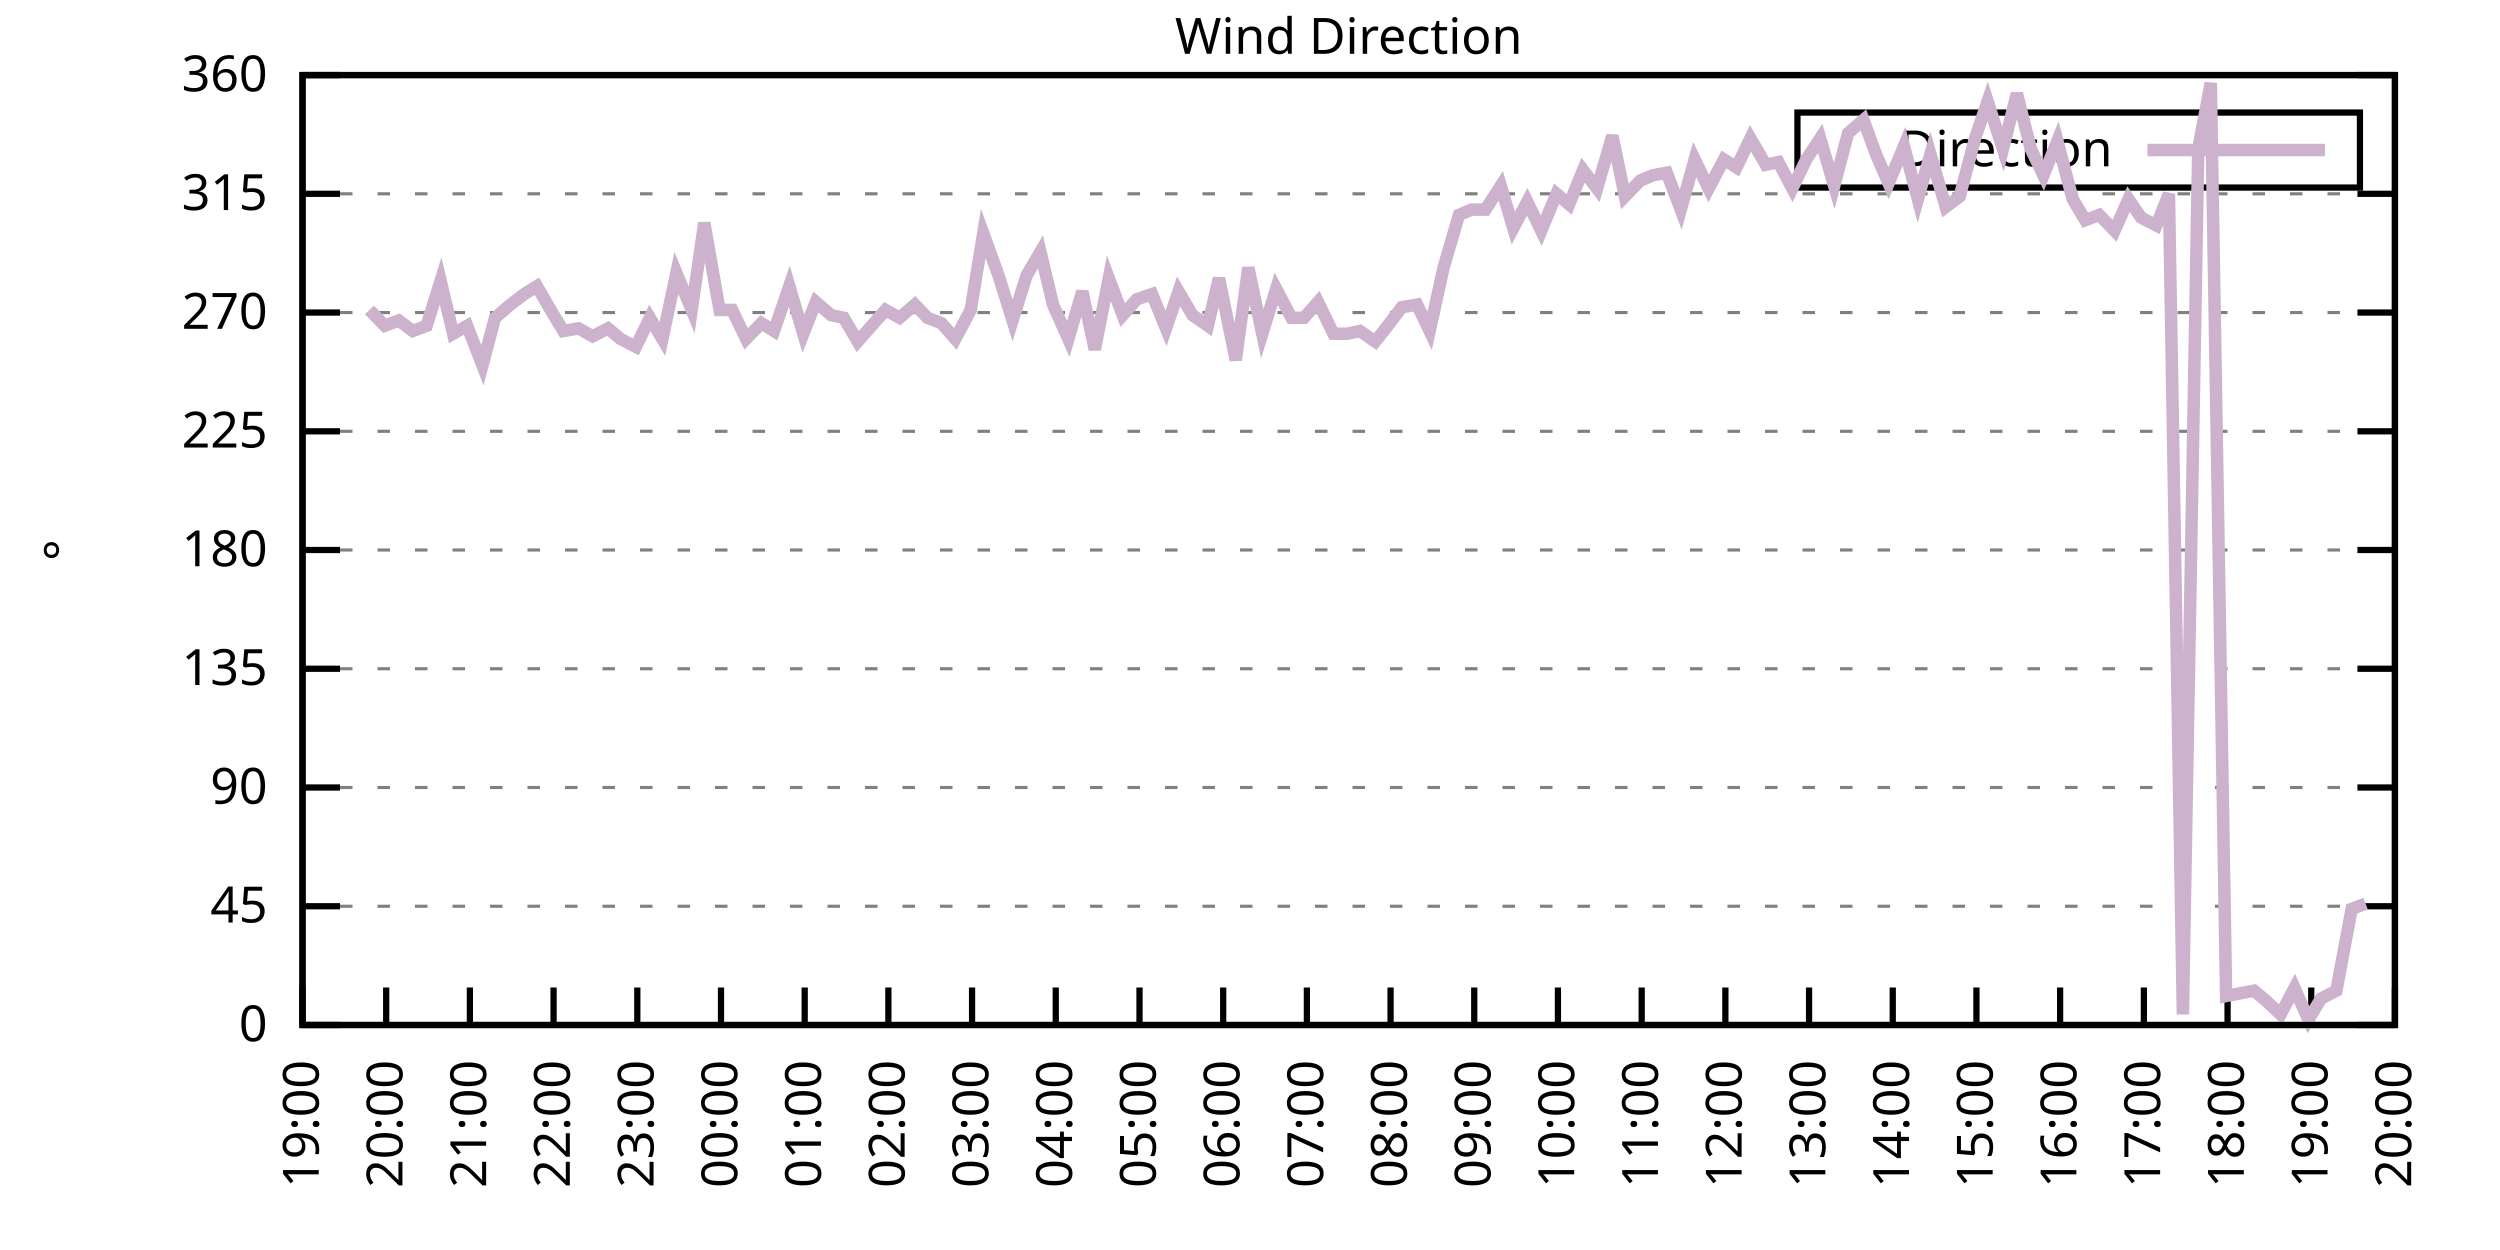
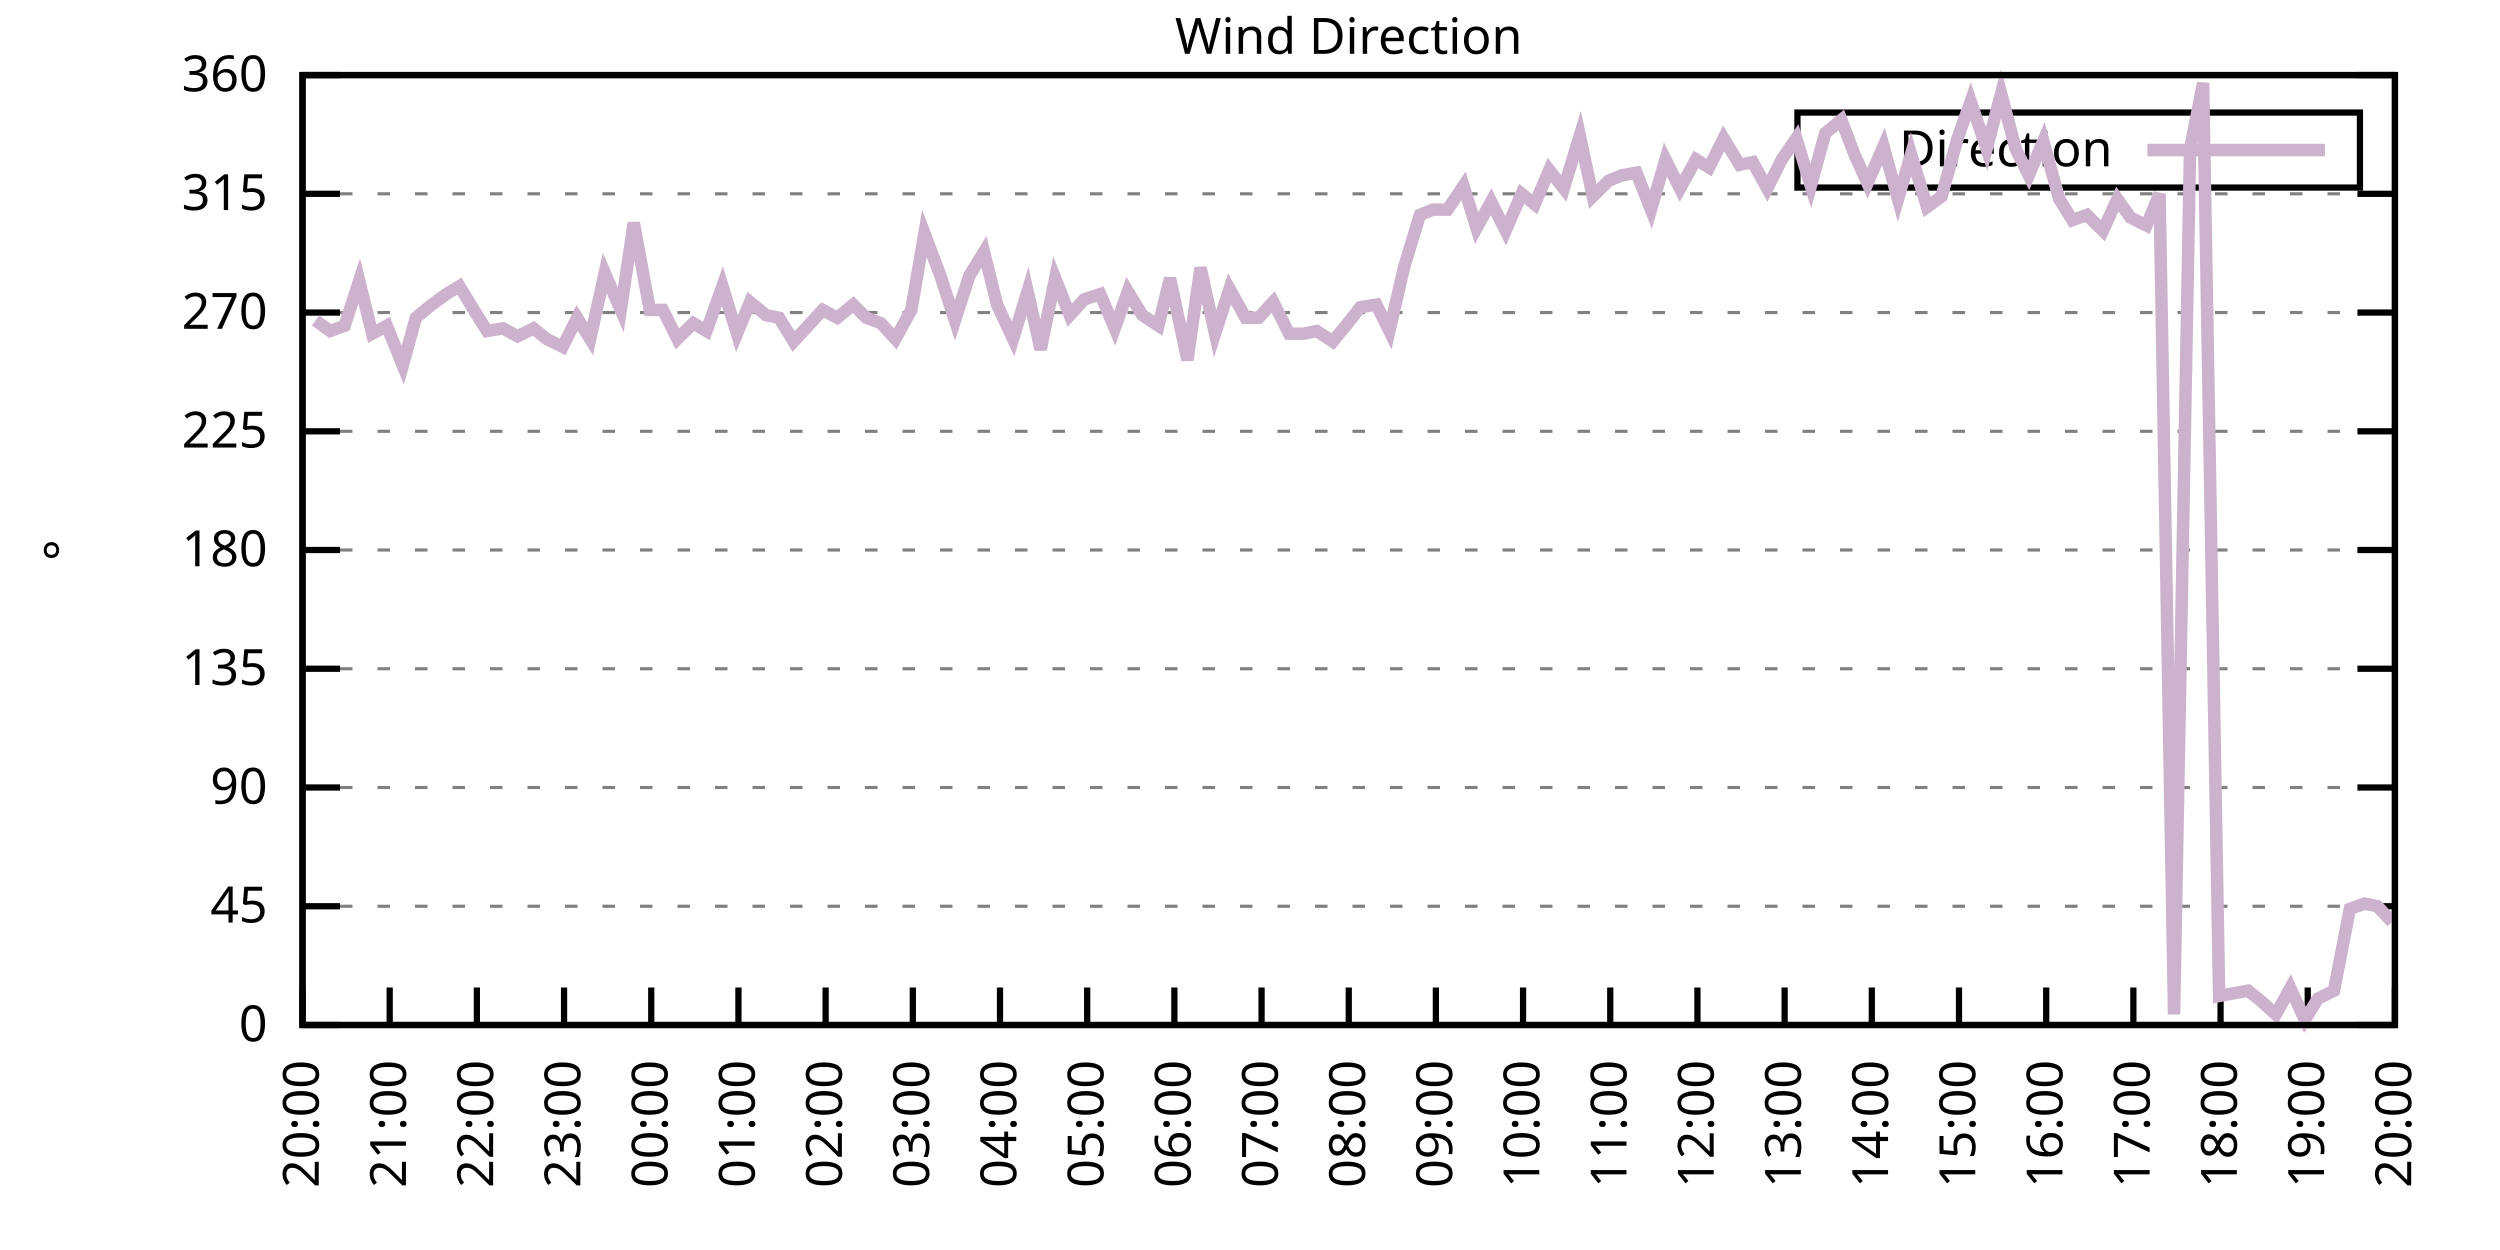
<svg xmlns="http://www.w3.org/2000/svg" xmlns:xlink="http://www.w3.org/1999/xlink" width="400" height="200" viewBox="0 0 400 200">
  <g id="gnuplot_canvas">
    <rect x="0" y="0" width="400" height="200" fill="none" />
    <defs>
      <circle id="gpDot" r="0.5" stroke-width="0.5" stroke="currentColor" />
      <path id="gpPt0" stroke-width="0.333" stroke="currentColor" d="M-1,0 h2 M0,-1 v2" />
      <path id="gpPt1" stroke-width="0.333" stroke="currentColor" d="M-1,-1 L1,1 M1,-1 L-1,1" />
      <path id="gpPt2" stroke-width="0.333" stroke="currentColor" d="M-1,0 L1,0 M0,-1 L0,1 M-1,-1 L1,1 M-1,1 L1,-1" />
      <rect id="gpPt3" stroke-width="0.333" stroke="currentColor" x="-1" y="-1" width="2" height="2" />
      <rect id="gpPt4" stroke-width="0.333" stroke="currentColor" fill="currentColor" x="-1" y="-1" width="2" height="2" />
      <circle id="gpPt5" stroke-width="0.333" stroke="currentColor" cx="0" cy="0" r="1" />
      <use xlink:href="#gpPt5" id="gpPt6" fill="currentColor" stroke="none" />
      <path id="gpPt7" stroke-width="0.333" stroke="currentColor" d="M0,-1.33 L-1.33,0.67 L1.33,0.67 z" />
      <use xlink:href="#gpPt7" id="gpPt8" fill="currentColor" stroke="none" />
      <use xlink:href="#gpPt7" id="gpPt9" stroke="currentColor" transform="rotate(180)" />
      <use xlink:href="#gpPt9" id="gpPt10" fill="currentColor" stroke="none" />
      <use xlink:href="#gpPt3" id="gpPt11" stroke="currentColor" transform="rotate(45)" />
      <use xlink:href="#gpPt11" id="gpPt12" fill="currentColor" stroke="none" />
      <path id="gpPt13" stroke-width="0.333" stroke="currentColor" d="M0,1.330 L1.265,0.411 L0.782,-1.067 L-0.782,-1.076 L-1.265,0.411 z" />
      <use xlink:href="#gpPt13" id="gpPt14" fill="currentColor" stroke="none" />
      <filter id="textbox" filterUnits="objectBoundingBox" x="0" y="0" height="1" width="1">
        <feFlood flood-color="white" flood-opacity="1" result="bgnd" />
        <feComposite in="SourceGraphic" in2="bgnd" operator="atop" />
      </filter>
      <filter id="greybox" filterUnits="objectBoundingBox" x="0" y="0" height="1" width="1">
        <feFlood flood-color="lightgrey" flood-opacity="1" result="grey" />
        <feComposite in="SourceGraphic" in2="grey" operator="atop" />
      </filter>
    </defs>
    <g fill="none" color="white" stroke="currentColor" stroke-width="1.00" stroke-linecap="butt" stroke-linejoin="miter">
</g>
    <g fill="none" color="black" stroke="currentColor" stroke-width="1.00" stroke-linecap="butt" stroke-linejoin="miter">
      <g stroke="none" shape-rendering="crispEdges">
        <polygon fill="rgb(255, 255, 255)" points="48.40,164.00 383.18,164.00 383.18,12.02 48.40,12.02 " />
      </g>
    </g>
    <g fill="none" color="black" stroke="currentColor" stroke-width="1.00" stroke-linecap="butt" stroke-linejoin="miter">
</g>
    <g fill="none" color="black" stroke="black" stroke-width="0.50" stroke-linecap="butt" stroke-linejoin="miter">
</g>
    <g fill="none" color="gray" stroke="currentColor" stroke-width="0.50" stroke-linecap="butt" stroke-linejoin="miter">
      <path stroke="gray" stroke-dasharray="2,4" class="gridline" d="M48.40,164.00 L383.19,164.00  " />
    </g>
    <g fill="none" color="gray" stroke="gray" stroke-width="1.00" stroke-linecap="butt" stroke-linejoin="miter">
</g>
    <g fill="none" color="black" stroke="currentColor" stroke-width="1.00" stroke-linecap="butt" stroke-linejoin="miter">
      <path stroke="black" d="M48.40,164.00 L54.40,164.00 M383.19,164.00 L377.19,164.00  " />
      <g transform="translate(42.80,166.60)" stroke="none" fill="black" font-family="Sans" font-size="8.00" text-anchor="end">
        <text>
          <tspan font-family="Sans"> 0</tspan>
        </text>
      </g>
    </g>
    <g fill="none" color="black" stroke="currentColor" stroke-width="1.00" stroke-linecap="butt" stroke-linejoin="miter">
</g>
    <g fill="none" color="black" stroke="black" stroke-width="0.50" stroke-linecap="butt" stroke-linejoin="miter">
</g>
    <g fill="none" color="gray" stroke="currentColor" stroke-width="0.50" stroke-linecap="butt" stroke-linejoin="miter">
      <path stroke="gray" stroke-dasharray="2,4" class="gridline" d="M48.40,145.00 L383.19,145.00  " />
    </g>
    <g fill="none" color="gray" stroke="gray" stroke-width="1.00" stroke-linecap="butt" stroke-linejoin="miter">
</g>
    <g fill="none" color="black" stroke="currentColor" stroke-width="1.00" stroke-linecap="butt" stroke-linejoin="miter">
      <path stroke="black" d="M48.40,145.00 L54.40,145.00 M383.19,145.00 L377.19,145.00  " />
      <g transform="translate(42.80,147.60)" stroke="none" fill="black" font-family="Sans" font-size="8.00" text-anchor="end">
        <text>
          <tspan font-family="Sans"> 45</tspan>
        </text>
      </g>
    </g>
    <g fill="none" color="black" stroke="currentColor" stroke-width="1.00" stroke-linecap="butt" stroke-linejoin="miter">
</g>
    <g fill="none" color="black" stroke="black" stroke-width="0.50" stroke-linecap="butt" stroke-linejoin="miter">
</g>
    <g fill="none" color="gray" stroke="currentColor" stroke-width="0.50" stroke-linecap="butt" stroke-linejoin="miter">
      <path stroke="gray" stroke-dasharray="2,4" class="gridline" d="M48.40,126.00 L383.19,126.00  " />
    </g>
    <g fill="none" color="gray" stroke="gray" stroke-width="1.00" stroke-linecap="butt" stroke-linejoin="miter">
</g>
    <g fill="none" color="black" stroke="currentColor" stroke-width="1.00" stroke-linecap="butt" stroke-linejoin="miter">
      <path stroke="black" d="M48.40,126.00 L54.40,126.00 M383.19,126.00 L377.19,126.00  " />
      <g transform="translate(42.80,128.60)" stroke="none" fill="black" font-family="Sans" font-size="8.00" text-anchor="end">
        <text>
          <tspan font-family="Sans"> 90</tspan>
        </text>
      </g>
    </g>
    <g fill="none" color="black" stroke="currentColor" stroke-width="1.00" stroke-linecap="butt" stroke-linejoin="miter">
</g>
    <g fill="none" color="black" stroke="black" stroke-width="0.50" stroke-linecap="butt" stroke-linejoin="miter">
</g>
    <g fill="none" color="gray" stroke="currentColor" stroke-width="0.50" stroke-linecap="butt" stroke-linejoin="miter">
      <path stroke="gray" stroke-dasharray="2,4" class="gridline" d="M48.40,107.00 L383.19,107.00  " />
    </g>
    <g fill="none" color="gray" stroke="gray" stroke-width="1.00" stroke-linecap="butt" stroke-linejoin="miter">
</g>
    <g fill="none" color="black" stroke="currentColor" stroke-width="1.00" stroke-linecap="butt" stroke-linejoin="miter">
      <path stroke="black" d="M48.40,107.00 L54.40,107.00 M383.19,107.00 L377.19,107.00  " />
      <g transform="translate(42.80,109.60)" stroke="none" fill="black" font-family="Sans" font-size="8.00" text-anchor="end">
        <text>
          <tspan font-family="Sans"> 135</tspan>
        </text>
      </g>
    </g>
    <g fill="none" color="black" stroke="currentColor" stroke-width="1.00" stroke-linecap="butt" stroke-linejoin="miter">
</g>
    <g fill="none" color="black" stroke="black" stroke-width="0.50" stroke-linecap="butt" stroke-linejoin="miter">
</g>
    <g fill="none" color="gray" stroke="currentColor" stroke-width="0.50" stroke-linecap="butt" stroke-linejoin="miter">
      <path stroke="gray" stroke-dasharray="2,4" class="gridline" d="M48.40,88.00 L383.19,88.00  " />
    </g>
    <g fill="none" color="gray" stroke="gray" stroke-width="1.00" stroke-linecap="butt" stroke-linejoin="miter">
</g>
    <g fill="none" color="black" stroke="currentColor" stroke-width="1.00" stroke-linecap="butt" stroke-linejoin="miter">
      <path stroke="black" d="M48.40,88.00 L54.40,88.00 M383.19,88.00 L377.19,88.00  " />
      <g transform="translate(42.80,90.60)" stroke="none" fill="black" font-family="Sans" font-size="8.00" text-anchor="end">
        <text>
          <tspan font-family="Sans"> 180</tspan>
        </text>
      </g>
    </g>
    <g fill="none" color="black" stroke="currentColor" stroke-width="1.00" stroke-linecap="butt" stroke-linejoin="miter">
</g>
    <g fill="none" color="black" stroke="black" stroke-width="0.50" stroke-linecap="butt" stroke-linejoin="miter">
</g>
    <g fill="none" color="gray" stroke="currentColor" stroke-width="0.50" stroke-linecap="butt" stroke-linejoin="miter">
      <path stroke="gray" stroke-dasharray="2,4" class="gridline" d="M48.40,69.01 L383.19,69.01  " />
    </g>
    <g fill="none" color="gray" stroke="gray" stroke-width="1.00" stroke-linecap="butt" stroke-linejoin="miter">
</g>
    <g fill="none" color="black" stroke="currentColor" stroke-width="1.00" stroke-linecap="butt" stroke-linejoin="miter">
      <path stroke="black" d="M48.40,69.01 L54.40,69.01 M383.19,69.01 L377.19,69.01  " />
      <g transform="translate(42.80,71.61)" stroke="none" fill="black" font-family="Sans" font-size="8.00" text-anchor="end">
        <text>
          <tspan font-family="Sans"> 225</tspan>
        </text>
      </g>
    </g>
    <g fill="none" color="black" stroke="currentColor" stroke-width="1.00" stroke-linecap="butt" stroke-linejoin="miter">
</g>
    <g fill="none" color="black" stroke="black" stroke-width="0.50" stroke-linecap="butt" stroke-linejoin="miter">
</g>
    <g fill="none" color="gray" stroke="currentColor" stroke-width="0.50" stroke-linecap="butt" stroke-linejoin="miter">
      <path stroke="gray" stroke-dasharray="2,4" class="gridline" d="M48.40,50.01 L383.19,50.01  " />
    </g>
    <g fill="none" color="gray" stroke="gray" stroke-width="1.00" stroke-linecap="butt" stroke-linejoin="miter">
</g>
    <g fill="none" color="black" stroke="currentColor" stroke-width="1.00" stroke-linecap="butt" stroke-linejoin="miter">
      <path stroke="black" d="M48.40,50.01 L54.40,50.01 M383.19,50.01 L377.19,50.01  " />
      <g transform="translate(42.80,52.61)" stroke="none" fill="black" font-family="Sans" font-size="8.00" text-anchor="end">
        <text>
          <tspan font-family="Sans"> 270</tspan>
        </text>
      </g>
    </g>
    <g fill="none" color="black" stroke="currentColor" stroke-width="1.00" stroke-linecap="butt" stroke-linejoin="miter">
</g>
    <g fill="none" color="black" stroke="black" stroke-width="0.50" stroke-linecap="butt" stroke-linejoin="miter">
</g>
    <g fill="none" color="gray" stroke="currentColor" stroke-width="0.50" stroke-linecap="butt" stroke-linejoin="miter">
      <path stroke="gray" stroke-dasharray="2,4" class="gridline" d="M48.40,31.01 L383.19,31.01  " />
    </g>
    <g fill="none" color="gray" stroke="gray" stroke-width="1.00" stroke-linecap="butt" stroke-linejoin="miter">
</g>
    <g fill="none" color="black" stroke="currentColor" stroke-width="1.00" stroke-linecap="butt" stroke-linejoin="miter">
      <path stroke="black" d="M48.40,31.01 L54.40,31.01 M383.19,31.01 L377.19,31.01  " />
      <g transform="translate(42.80,33.61)" stroke="none" fill="black" font-family="Sans" font-size="8.00" text-anchor="end">
        <text>
          <tspan font-family="Sans"> 315</tspan>
        </text>
      </g>
    </g>
    <g fill="none" color="black" stroke="currentColor" stroke-width="1.00" stroke-linecap="butt" stroke-linejoin="miter">
</g>
    <g fill="none" color="black" stroke="black" stroke-width="0.50" stroke-linecap="butt" stroke-linejoin="miter">
</g>
    <g fill="none" color="gray" stroke="currentColor" stroke-width="0.50" stroke-linecap="butt" stroke-linejoin="miter">
      <path stroke="gray" stroke-dasharray="2,4" class="gridline" d="M48.40,12.01 L383.19,12.01  " />
    </g>
    <g fill="none" color="gray" stroke="gray" stroke-width="1.00" stroke-linecap="butt" stroke-linejoin="miter">
</g>
    <g fill="none" color="black" stroke="currentColor" stroke-width="1.00" stroke-linecap="butt" stroke-linejoin="miter">
      <path stroke="black" d="M48.40,12.01 L54.40,12.01 M383.19,12.01 L377.19,12.01  " />
      <g transform="translate(42.80,14.61)" stroke="none" fill="black" font-family="Sans" font-size="8.00" text-anchor="end">
        <text>
          <tspan font-family="Sans"> 360</tspan>
        </text>
      </g>
    </g>
    <g fill="none" color="black" stroke="currentColor" stroke-width="1.00" stroke-linecap="butt" stroke-linejoin="miter">
      <path stroke="black" d="M48.40,164.00 L48.40,158.00  " />
      <g transform="translate(51.00,169.60) rotate(270.00)" stroke="none" fill="black" font-family="Sans" font-size="8.00" text-anchor="end">
        <text>
-           <tspan font-family="Sans">19:00</tspan>
-         </text>
-       </g>
-     </g>
-     <g fill="none" color="black" stroke="currentColor" stroke-width="1.00" stroke-linecap="butt" stroke-linejoin="miter">
-       <path stroke="black" d="M61.79,164.00 L61.79,158.00  " />
-       <g transform="translate(64.39,169.60) rotate(270.00)" stroke="none" fill="black" font-family="Sans" font-size="8.00" text-anchor="end">
-         <text>
          <tspan font-family="Sans">20:00</tspan>
        </text>
      </g>
    </g>
    <g fill="none" color="black" stroke="currentColor" stroke-width="1.00" stroke-linecap="butt" stroke-linejoin="miter">
-       <path stroke="black" d="M75.18,164.00 L75.18,158.00  " />
-       <g transform="translate(77.78,169.60) rotate(270.00)" stroke="none" fill="black" font-family="Sans" font-size="8.00" text-anchor="end">
+       <path stroke="black" d="M62.35,164.00 L62.35,158.00  " />
+       <g transform="translate(64.95,169.60) rotate(270.00)" stroke="none" fill="black" font-family="Sans" font-size="8.00" text-anchor="end">
        <text>
          <tspan font-family="Sans">21:00</tspan>
        </text>
      </g>
    </g>
    <g fill="none" color="black" stroke="currentColor" stroke-width="1.00" stroke-linecap="butt" stroke-linejoin="miter">
-       <path stroke="black" d="M88.57,164.00 L88.57,158.00  " />
-       <g transform="translate(91.17,169.60) rotate(270.00)" stroke="none" fill="black" font-family="Sans" font-size="8.00" text-anchor="end">
+       <path stroke="black" d="M76.30,164.00 L76.30,158.00  " />
+       <g transform="translate(78.90,169.60) rotate(270.00)" stroke="none" fill="black" font-family="Sans" font-size="8.00" text-anchor="end">
        <text>
          <tspan font-family="Sans">22:00</tspan>
        </text>
      </g>
    </g>
    <g fill="none" color="black" stroke="currentColor" stroke-width="1.00" stroke-linecap="butt" stroke-linejoin="miter">
-       <path stroke="black" d="M101.97,164.00 L101.97,158.00  " />
-       <g transform="translate(104.57,169.60) rotate(270.00)" stroke="none" fill="black" font-family="Sans" font-size="8.00" text-anchor="end">
+       <path stroke="black" d="M90.25,164.00 L90.25,158.00  " />
+       <g transform="translate(92.85,169.60) rotate(270.00)" stroke="none" fill="black" font-family="Sans" font-size="8.00" text-anchor="end">
        <text>
          <tspan font-family="Sans">23:00</tspan>
        </text>
      </g>
    </g>
    <g fill="none" color="black" stroke="currentColor" stroke-width="1.00" stroke-linecap="butt" stroke-linejoin="miter">
-       <path stroke="black" d="M115.36,164.00 L115.36,158.00  " />
-       <g transform="translate(117.96,169.60) rotate(270.00)" stroke="none" fill="black" font-family="Sans" font-size="8.00" text-anchor="end">
+       <path stroke="black" d="M104.20,164.00 L104.20,158.00  " />
+       <g transform="translate(106.80,169.60) rotate(270.00)" stroke="none" fill="black" font-family="Sans" font-size="8.00" text-anchor="end">
        <text>
          <tspan font-family="Sans">00:00</tspan>
        </text>
      </g>
    </g>
    <g fill="none" color="black" stroke="currentColor" stroke-width="1.00" stroke-linecap="butt" stroke-linejoin="miter">
-       <path stroke="black" d="M128.75,164.00 L128.75,158.00  " />
-       <g transform="translate(131.35,169.60) rotate(270.00)" stroke="none" fill="black" font-family="Sans" font-size="8.00" text-anchor="end">
+       <path stroke="black" d="M118.15,164.00 L118.15,158.00  " />
+       <g transform="translate(120.75,169.60) rotate(270.00)" stroke="none" fill="black" font-family="Sans" font-size="8.00" text-anchor="end">
        <text>
          <tspan font-family="Sans">01:00</tspan>
        </text>
      </g>
    </g>
    <g fill="none" color="black" stroke="currentColor" stroke-width="1.00" stroke-linecap="butt" stroke-linejoin="miter">
-       <path stroke="black" d="M142.14,164.00 L142.14,158.00  " />
-       <g transform="translate(144.74,169.60) rotate(270.00)" stroke="none" fill="black" font-family="Sans" font-size="8.00" text-anchor="end">
+       <path stroke="black" d="M132.10,164.00 L132.10,158.00  " />
+       <g transform="translate(134.70,169.60) rotate(270.00)" stroke="none" fill="black" font-family="Sans" font-size="8.00" text-anchor="end">
        <text>
          <tspan font-family="Sans">02:00</tspan>
        </text>
      </g>
    </g>
    <g fill="none" color="black" stroke="currentColor" stroke-width="1.00" stroke-linecap="butt" stroke-linejoin="miter">
-       <path stroke="black" d="M155.53,164.00 L155.53,158.00  " />
-       <g transform="translate(158.13,169.60) rotate(270.00)" stroke="none" fill="black" font-family="Sans" font-size="8.00" text-anchor="end">
+       <path stroke="black" d="M146.05,164.00 L146.05,158.00  " />
+       <g transform="translate(148.65,169.60) rotate(270.00)" stroke="none" fill="black" font-family="Sans" font-size="8.00" text-anchor="end">
        <text>
          <tspan font-family="Sans">03:00</tspan>
        </text>
      </g>
    </g>
    <g fill="none" color="black" stroke="currentColor" stroke-width="1.00" stroke-linecap="butt" stroke-linejoin="miter">
-       <path stroke="black" d="M168.92,164.00 L168.92,158.00  " />
-       <g transform="translate(171.52,169.60) rotate(270.00)" stroke="none" fill="black" font-family="Sans" font-size="8.00" text-anchor="end">
+       <path stroke="black" d="M160.00,164.00 L160.00,158.00  " />
+       <g transform="translate(162.60,169.60) rotate(270.00)" stroke="none" fill="black" font-family="Sans" font-size="8.00" text-anchor="end">
        <text>
          <tspan font-family="Sans">04:00</tspan>
        </text>
      </g>
    </g>
    <g fill="none" color="black" stroke="currentColor" stroke-width="1.00" stroke-linecap="butt" stroke-linejoin="miter">
-       <path stroke="black" d="M182.32,164.00 L182.32,158.00  " />
-       <g transform="translate(184.92,169.60) rotate(270.00)" stroke="none" fill="black" font-family="Sans" font-size="8.00" text-anchor="end">
+       <path stroke="black" d="M173.95,164.00 L173.95,158.00  " />
+       <g transform="translate(176.55,169.60) rotate(270.00)" stroke="none" fill="black" font-family="Sans" font-size="8.00" text-anchor="end">
        <text>
          <tspan font-family="Sans">05:00</tspan>
        </text>
      </g>
    </g>
    <g fill="none" color="black" stroke="currentColor" stroke-width="1.00" stroke-linecap="butt" stroke-linejoin="miter">
-       <path stroke="black" d="M195.71,164.00 L195.71,158.00  " />
-       <g transform="translate(198.31,169.60) rotate(270.00)" stroke="none" fill="black" font-family="Sans" font-size="8.00" text-anchor="end">
+       <path stroke="black" d="M187.90,164.00 L187.90,158.00  " />
+       <g transform="translate(190.50,169.60) rotate(270.00)" stroke="none" fill="black" font-family="Sans" font-size="8.00" text-anchor="end">
        <text>
          <tspan font-family="Sans">06:00</tspan>
        </text>
      </g>
    </g>
    <g fill="none" color="black" stroke="currentColor" stroke-width="1.00" stroke-linecap="butt" stroke-linejoin="miter">
-       <path stroke="black" d="M209.10,164.00 L209.10,158.00  " />
-       <g transform="translate(211.70,169.60) rotate(270.00)" stroke="none" fill="black" font-family="Sans" font-size="8.00" text-anchor="end">
+       <path stroke="black" d="M201.85,164.00 L201.85,158.00  " />
+       <g transform="translate(204.45,169.60) rotate(270.00)" stroke="none" fill="black" font-family="Sans" font-size="8.00" text-anchor="end">
        <text>
          <tspan font-family="Sans">07:00</tspan>
        </text>
      </g>
    </g>
    <g fill="none" color="black" stroke="currentColor" stroke-width="1.00" stroke-linecap="butt" stroke-linejoin="miter">
-       <path stroke="black" d="M222.49,164.00 L222.49,158.00  " />
-       <g transform="translate(225.09,169.60) rotate(270.00)" stroke="none" fill="black" font-family="Sans" font-size="8.00" text-anchor="end">
+       <path stroke="black" d="M215.80,164.00 L215.80,158.00  " />
+       <g transform="translate(218.40,169.60) rotate(270.00)" stroke="none" fill="black" font-family="Sans" font-size="8.00" text-anchor="end">
        <text>
          <tspan font-family="Sans">08:00</tspan>
        </text>
      </g>
    </g>
    <g fill="none" color="black" stroke="currentColor" stroke-width="1.00" stroke-linecap="butt" stroke-linejoin="miter">
-       <path stroke="black" d="M235.88,164.00 L235.88,158.00  " />
-       <g transform="translate(238.48,169.60) rotate(270.00)" stroke="none" fill="black" font-family="Sans" font-size="8.00" text-anchor="end">
+       <path stroke="black" d="M229.74,164.00 L229.74,158.00  " />
+       <g transform="translate(232.34,169.60) rotate(270.00)" stroke="none" fill="black" font-family="Sans" font-size="8.00" text-anchor="end">
        <text>
          <tspan font-family="Sans">09:00</tspan>
        </text>
      </g>
    </g>
    <g fill="none" color="black" stroke="currentColor" stroke-width="1.00" stroke-linecap="butt" stroke-linejoin="miter">
-       <path stroke="black" d="M249.27,164.00 L249.27,158.00  " />
-       <g transform="translate(251.87,169.60) rotate(270.00)" stroke="none" fill="black" font-family="Sans" font-size="8.00" text-anchor="end">
+       <path stroke="black" d="M243.69,164.00 L243.69,158.00  " />
+       <g transform="translate(246.29,169.60) rotate(270.00)" stroke="none" fill="black" font-family="Sans" font-size="8.00" text-anchor="end">
        <text>
          <tspan font-family="Sans">10:00</tspan>
        </text>
      </g>
    </g>
    <g fill="none" color="black" stroke="currentColor" stroke-width="1.00" stroke-linecap="butt" stroke-linejoin="miter">
-       <path stroke="black" d="M262.67,164.00 L262.67,158.00  " />
-       <g transform="translate(265.27,169.60) rotate(270.00)" stroke="none" fill="black" font-family="Sans" font-size="8.00" text-anchor="end">
+       <path stroke="black" d="M257.64,164.00 L257.64,158.00  " />
+       <g transform="translate(260.24,169.60) rotate(270.00)" stroke="none" fill="black" font-family="Sans" font-size="8.00" text-anchor="end">
        <text>
          <tspan font-family="Sans">11:00</tspan>
        </text>
      </g>
    </g>
    <g fill="none" color="black" stroke="currentColor" stroke-width="1.00" stroke-linecap="butt" stroke-linejoin="miter">
-       <path stroke="black" d="M276.06,164.00 L276.06,158.00  " />
-       <g transform="translate(278.66,169.60) rotate(270.00)" stroke="none" fill="black" font-family="Sans" font-size="8.00" text-anchor="end">
+       <path stroke="black" d="M271.59,164.00 L271.59,158.00  " />
+       <g transform="translate(274.19,169.60) rotate(270.00)" stroke="none" fill="black" font-family="Sans" font-size="8.00" text-anchor="end">
        <text>
          <tspan font-family="Sans">12:00</tspan>
        </text>
      </g>
    </g>
    <g fill="none" color="black" stroke="currentColor" stroke-width="1.00" stroke-linecap="butt" stroke-linejoin="miter">
-       <path stroke="black" d="M289.45,164.00 L289.45,158.00  " />
-       <g transform="translate(292.05,169.60) rotate(270.00)" stroke="none" fill="black" font-family="Sans" font-size="8.00" text-anchor="end">
+       <path stroke="black" d="M285.54,164.00 L285.54,158.00  " />
+       <g transform="translate(288.14,169.60) rotate(270.00)" stroke="none" fill="black" font-family="Sans" font-size="8.00" text-anchor="end">
        <text>
          <tspan font-family="Sans">13:00</tspan>
        </text>
      </g>
    </g>
    <g fill="none" color="black" stroke="currentColor" stroke-width="1.00" stroke-linecap="butt" stroke-linejoin="miter">
-       <path stroke="black" d="M302.84,164.00 L302.84,158.00  " />
-       <g transform="translate(305.44,169.60) rotate(270.00)" stroke="none" fill="black" font-family="Sans" font-size="8.00" text-anchor="end">
+       <path stroke="black" d="M299.49,164.00 L299.49,158.00  " />
+       <g transform="translate(302.09,169.60) rotate(270.00)" stroke="none" fill="black" font-family="Sans" font-size="8.00" text-anchor="end">
        <text>
          <tspan font-family="Sans">14:00</tspan>
        </text>
      </g>
    </g>
    <g fill="none" color="black" stroke="currentColor" stroke-width="1.00" stroke-linecap="butt" stroke-linejoin="miter">
-       <path stroke="black" d="M316.23,164.00 L316.23,158.00  " />
-       <g transform="translate(318.83,169.60) rotate(270.00)" stroke="none" fill="black" font-family="Sans" font-size="8.00" text-anchor="end">
+       <path stroke="black" d="M313.44,164.00 L313.44,158.00  " />
+       <g transform="translate(316.04,169.60) rotate(270.00)" stroke="none" fill="black" font-family="Sans" font-size="8.00" text-anchor="end">
        <text>
          <tspan font-family="Sans">15:00</tspan>
        </text>
      </g>
    </g>
    <g fill="none" color="black" stroke="currentColor" stroke-width="1.00" stroke-linecap="butt" stroke-linejoin="miter">
-       <path stroke="black" d="M329.62,164.00 L329.62,158.00  " />
-       <g transform="translate(332.22,169.60) rotate(270.00)" stroke="none" fill="black" font-family="Sans" font-size="8.00" text-anchor="end">
+       <path stroke="black" d="M327.39,164.00 L327.39,158.00  " />
+       <g transform="translate(329.99,169.60) rotate(270.00)" stroke="none" fill="black" font-family="Sans" font-size="8.00" text-anchor="end">
        <text>
          <tspan font-family="Sans">16:00</tspan>
        </text>
      </g>
    </g>
    <g fill="none" color="black" stroke="currentColor" stroke-width="1.00" stroke-linecap="butt" stroke-linejoin="miter">
-       <path stroke="black" d="M343.02,164.00 L343.02,158.00  " />
-       <g transform="translate(345.62,169.60) rotate(270.00)" stroke="none" fill="black" font-family="Sans" font-size="8.00" text-anchor="end">
+       <path stroke="black" d="M341.34,164.00 L341.34,158.00  " />
+       <g transform="translate(343.94,169.60) rotate(270.00)" stroke="none" fill="black" font-family="Sans" font-size="8.00" text-anchor="end">
        <text>
          <tspan font-family="Sans">17:00</tspan>
        </text>
      </g>
    </g>
    <g fill="none" color="black" stroke="currentColor" stroke-width="1.00" stroke-linecap="butt" stroke-linejoin="miter">
-       <path stroke="black" d="M356.41,164.00 L356.41,158.00  " />
-       <g transform="translate(359.01,169.60) rotate(270.00)" stroke="none" fill="black" font-family="Sans" font-size="8.00" text-anchor="end">
+       <path stroke="black" d="M355.29,164.00 L355.29,158.00  " />
+       <g transform="translate(357.89,169.60) rotate(270.00)" stroke="none" fill="black" font-family="Sans" font-size="8.00" text-anchor="end">
        <text>
          <tspan font-family="Sans">18:00</tspan>
        </text>
      </g>
    </g>
    <g fill="none" color="black" stroke="currentColor" stroke-width="1.00" stroke-linecap="butt" stroke-linejoin="miter">
-       <path stroke="black" d="M369.80,164.00 L369.80,158.00  " />
-       <g transform="translate(372.40,169.60) rotate(270.00)" stroke="none" fill="black" font-family="Sans" font-size="8.00" text-anchor="end">
+       <path stroke="black" d="M369.24,164.00 L369.24,158.00  " />
+       <g transform="translate(371.84,169.60) rotate(270.00)" stroke="none" fill="black" font-family="Sans" font-size="8.00" text-anchor="end">
        <text>
          <tspan font-family="Sans">19:00</tspan>
        </text>
      </g>
    </g>
    <g fill="none" color="black" stroke="currentColor" stroke-width="1.00" stroke-linecap="butt" stroke-linejoin="miter">
      <path stroke="black" d="M383.19,164.00 L383.19,158.00  " />
      <g transform="translate(385.79,169.60) rotate(270.00)" stroke="none" fill="black" font-family="Sans" font-size="8.00" text-anchor="end">
        <text>
          <tspan font-family="Sans">20:00</tspan>
        </text>
      </g>
    </g>
    <g fill="none" color="black" stroke="currentColor" stroke-width="1.00" stroke-linecap="butt" stroke-linejoin="miter">
</g>
    <g fill="none" color="black" stroke="currentColor" stroke-width="1.00" stroke-linecap="butt" stroke-linejoin="miter">
      <path stroke="black" d="M48.40,12.01 L48.40,164.00 L383.19,164.00 L383.19,12.01 L48.40,12.01 Z  " />
    </g>
    <g fill="none" color="black" stroke="currentColor" stroke-width="1.00" stroke-linecap="butt" stroke-linejoin="miter">
</g>
    <g fill="none" color="black" stroke="currentColor" stroke-width="1.00" stroke-linecap="butt" stroke-linejoin="miter">
      <path stroke="black" d="M287.59,30.01 L287.59,18.01 L377.59,18.01 L377.59,30.01 L287.59,30.01 Z  " />
    </g>
    <g id="Wind_direction_plot_1">
      <g fill="none" color="white" stroke="black" stroke-width="2.00" stroke-linecap="butt" stroke-linejoin="miter">
</g>
      <g fill="none" color="black" stroke="currentColor" stroke-width="2.00" stroke-linecap="butt" stroke-linejoin="miter">
        <g transform="translate(337.99,26.61)" stroke="none" fill="black" font-family="Sans" font-size="8.00" text-anchor="end">
          <text>
            <tspan font-family="Sans">Direction</tspan>
          </text>
        </g>
      </g>
      <g fill="none" color="black" stroke="currentColor" stroke-width="2.00" stroke-linecap="butt" stroke-linejoin="miter">
-         <path stroke="rgb(204, 178, 204)" d="M343.59,24.01 L371.99,24.01 M59.11,49.59 L61.57,52.12 L63.80,51.27 L66.03,52.96 L68.26,52.12 L70.50,44.94   L72.50,53.39 L74.74,52.12 L77.19,58.45 L79.20,50.85 L81.66,48.74 L83.89,47.05 L85.90,45.79 L88.35,50.01   L90.14,52.96 L92.59,52.54 L94.82,53.81 L97.28,52.54 L99.29,54.23 L101.74,55.50 L103.98,50.85 L105.98,54.23   L108.22,43.67 L110.67,49.59 L112.68,35.65 L115.13,49.59 L117.14,49.59 L119.38,54.23 L121.83,51.70 L123.84,52.96   L126.29,45.79 L128.53,53.39 L130.54,48.32 L132.99,50.43 L135.00,50.85 L137.23,54.65 L141.69,49.59 L143.93,50.85   L146.38,48.74 L148.39,50.85 L150.62,51.70 L152.85,54.23 L155.31,49.59 L157.32,37.34 L159.77,44.10 L162.01,51.27   L164.24,44.10 L166.47,40.30 L168.48,48.74 L170.93,54.23 L173.17,46.63 L175.17,55.92 L177.41,44.52 L179.64,50.43   L181.87,47.90 L184.32,47.05 L186.56,52.54 L188.57,46.63 L190.80,50.43 L193.25,52.12 L195.04,44.52 L197.72,57.61   L199.73,42.83 L201.96,53.39 L204.19,46.21 L206.64,50.85 L208.65,50.85 L210.88,48.32 L213.34,53.39 L215.57,53.39   L217.58,52.96 L220.04,54.65 L222.04,52.12 L224.28,49.16 L226.73,48.74 L228.74,52.96 L230.97,42.83 L233.43,34.39   L235.44,33.54 L237.67,33.54 L240.12,29.74 L242.13,36.50 L244.36,32.28 L246.60,36.92 L249.05,31.01 L251.06,32.70   L253.29,27.21 L255.52,30.16 L257.98,21.72 L259.99,31.43 L262.44,28.90 L264.45,28.05 L266.68,27.63 L268.92,33.54   L271.15,25.52 L273.38,30.16 L275.83,25.52 L277.84,26.79 L280.07,22.14 L282.53,26.36 L284.54,25.94 L286.77,30.16   L289.00,25.52 L291.23,22.14 L293.47,29.74 L295.70,21.30 L298.15,19.19 L300.16,24.68 L302.17,29.32 L304.63,23.41   L306.86,31.85 L308.87,24.68 L311.32,33.12 L313.55,31.43 L316.01,22.14 L318.02,16.23 L320.47,23.83 L322.70,14.97   L324.94,23.83 L326.95,28.05 L329.18,22.56 L331.63,31.85 L333.64,35.23 L335.87,34.39 L338.33,36.92 L340.56,31.85   L342.57,34.81 L345.02,36.08 L347.03,31.01 L349.26,162.31 L351.72,23.83 L353.73,13.28 L356.18,159.36 L358.42,158.93   L360.65,158.51 L362.66,160.20 L364.89,162.31 L367.12,158.09 L369.35,163.16 L371.36,159.78 L373.82,158.51 L376.27,145.42   L378.50,144.58  " />
+         <path stroke="rgb(204, 178, 204)" d="M343.59,24.01 L371.99,24.01 M50.49,51.27 L52.82,52.96 L55.14,52.12 L57.47,44.94 L59.56,53.39 L61.88,52.12   L64.44,58.45 L66.53,50.85 L69.09,48.74 L71.42,47.05 L73.51,45.79 L76.07,50.01 L77.93,52.96 L80.48,52.54   L82.81,53.81 L85.37,52.54 L87.46,54.23 L90.02,55.50 L92.34,50.85 L94.43,54.23 L96.76,43.67 L99.32,49.59   L101.41,35.65 L103.97,49.59 L106.06,49.59 L108.38,54.23 L110.94,51.70 L113.03,52.96 L115.59,45.79 L117.92,53.39   L120.01,48.32 L122.57,50.43 L124.66,50.85 L126.98,54.65 L131.63,49.59 L133.96,50.85 L136.51,48.74 L138.61,50.85   L140.93,51.70 L143.26,54.23 L145.81,49.59 L147.91,37.34 L150.46,44.10 L152.79,51.27 L155.11,44.10 L157.44,40.30   L159.53,48.74 L162.09,54.23 L164.41,46.63 L166.51,55.92 L168.83,44.52 L171.16,50.43 L173.48,47.90 L176.04,47.05   L178.36,52.54 L180.46,46.63 L182.78,50.43 L185.34,52.12 L187.20,44.52 L189.99,57.61 L192.08,42.83 L194.41,53.39   L196.73,46.21 L199.29,50.85 L201.38,50.85 L203.71,48.32 L206.26,53.39 L208.59,53.39 L210.68,52.96 L213.24,54.65   L215.33,52.12 L217.65,49.16 L220.21,48.74 L222.30,52.96 L224.63,42.83 L227.19,34.39 L229.28,33.54 L231.60,33.54   L234.16,29.74 L236.25,36.50 L238.58,32.28 L240.90,36.92 L243.46,31.01 L245.55,32.70 L247.88,27.21 L250.20,30.16   L252.76,21.72 L254.85,31.43 L257.41,28.90 L259.50,28.05 L261.83,27.63 L264.15,33.54 L266.48,25.52 L268.80,30.16   L271.36,25.52 L273.45,26.79 L275.78,22.14 L278.34,26.36 L280.43,25.94 L282.75,30.16 L285.08,25.52 L287.40,22.14   L289.73,29.74 L292.05,21.30 L294.61,19.19 L296.70,24.68 L298.80,29.32 L301.35,23.41 L303.68,31.85 L305.77,24.68   L308.33,33.12 L310.65,31.43 L313.21,22.14 L315.30,16.23 L317.86,23.83 L320.18,14.97 L322.51,23.83 L324.60,28.05   L326.93,22.56 L329.48,31.85 L331.58,35.23 L333.90,34.39 L336.46,36.92 L338.78,31.85 L340.88,34.81 L343.43,36.08   L345.53,31.01 L347.85,162.31 L350.41,23.83 L352.50,13.28 L355.06,159.36 L357.38,158.93 L359.71,158.51 L361.80,160.20   L364.13,162.31 L366.45,158.09 L368.78,163.16 L370.87,159.78 L373.43,158.51 L375.98,145.42 L378.31,144.58 L380.40,145.00   L382.73,147.53  " />
      </g>
    </g>
    <g fill="none" color="black" stroke="currentColor" stroke-width="2.00" stroke-linecap="butt" stroke-linejoin="miter">
</g>
    <g fill="none" color="black" stroke="black" stroke-width="1.00" stroke-linecap="butt" stroke-linejoin="miter">
</g>
    <g fill="none" color="black" stroke="currentColor" stroke-width="1.00" stroke-linecap="butt" stroke-linejoin="miter">
      <path stroke="black" d="M48.40,12.01 L48.40,164.00 L383.19,164.00 L383.19,12.01 L48.40,12.01 Z  " />
      <g transform="translate(12.80,88.01) rotate(270.00)" stroke="none" fill="black" font-family="Sans" font-size="8.00" text-anchor="middle">
        <text>
          <tspan font-family="Sans">°</tspan>
        </text>
      </g>
    </g>
    <g fill="none" color="black" stroke="currentColor" stroke-width="1.00" stroke-linecap="butt" stroke-linejoin="miter">
</g>
    <g fill="none" color="black" stroke="currentColor" stroke-width="1.00" stroke-linecap="butt" stroke-linejoin="miter">
      <g transform="translate(215.79,8.61)" stroke="none" fill="black" font-family="Sans" font-size="8.00" text-anchor="middle">
        <text>
          <tspan font-family="Sans">Wind Direction</tspan>
        </text>
      </g>
    </g>
    <g fill="none" color="black" stroke="currentColor" stroke-width="1.00" stroke-linecap="butt" stroke-linejoin="miter">
</g>
  </g>
</svg>
